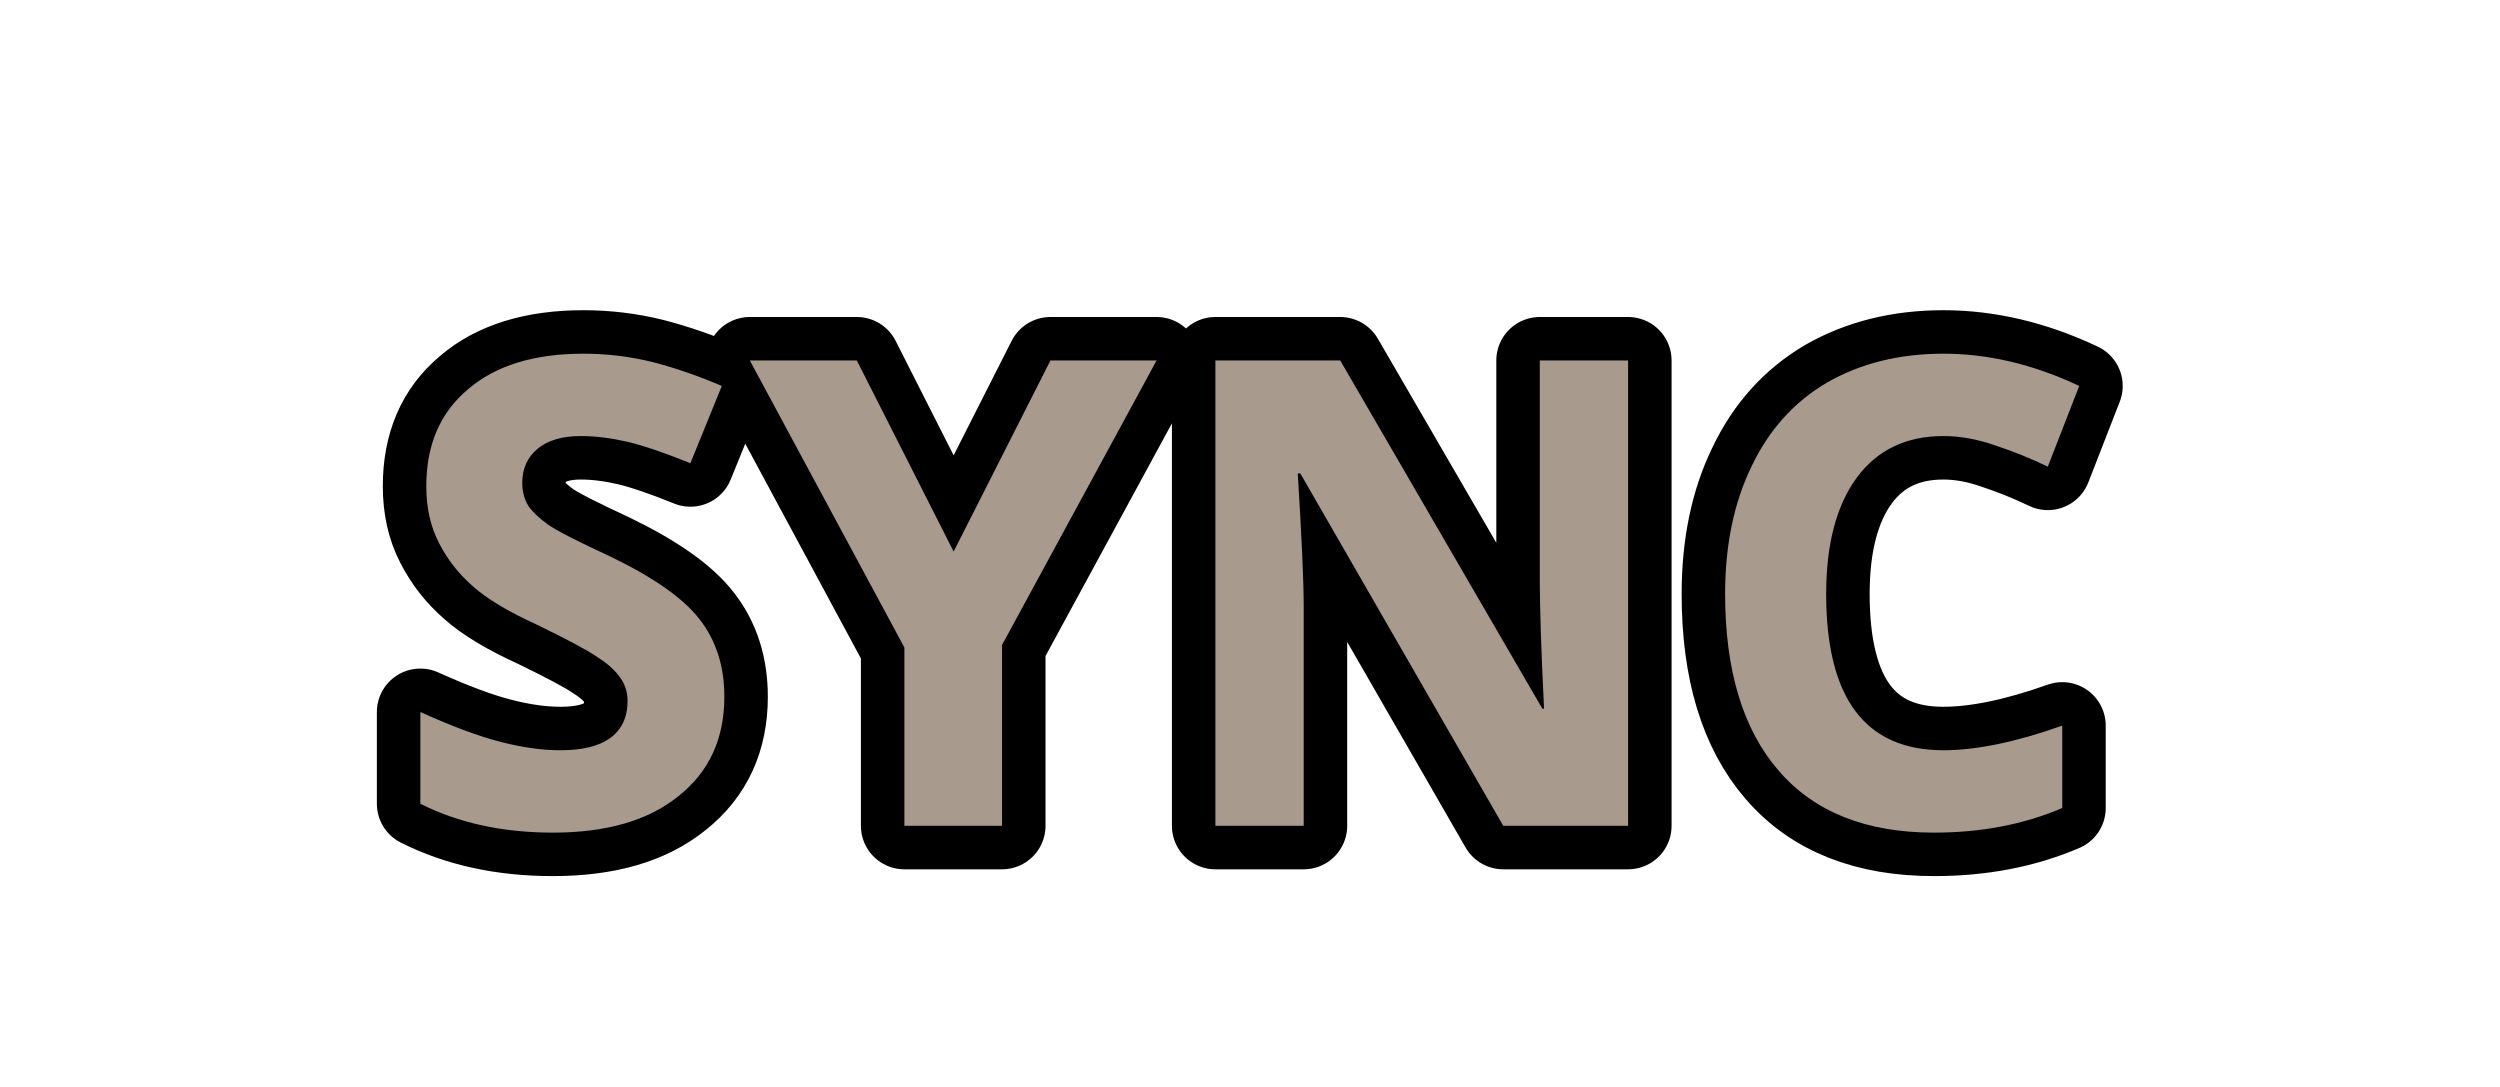
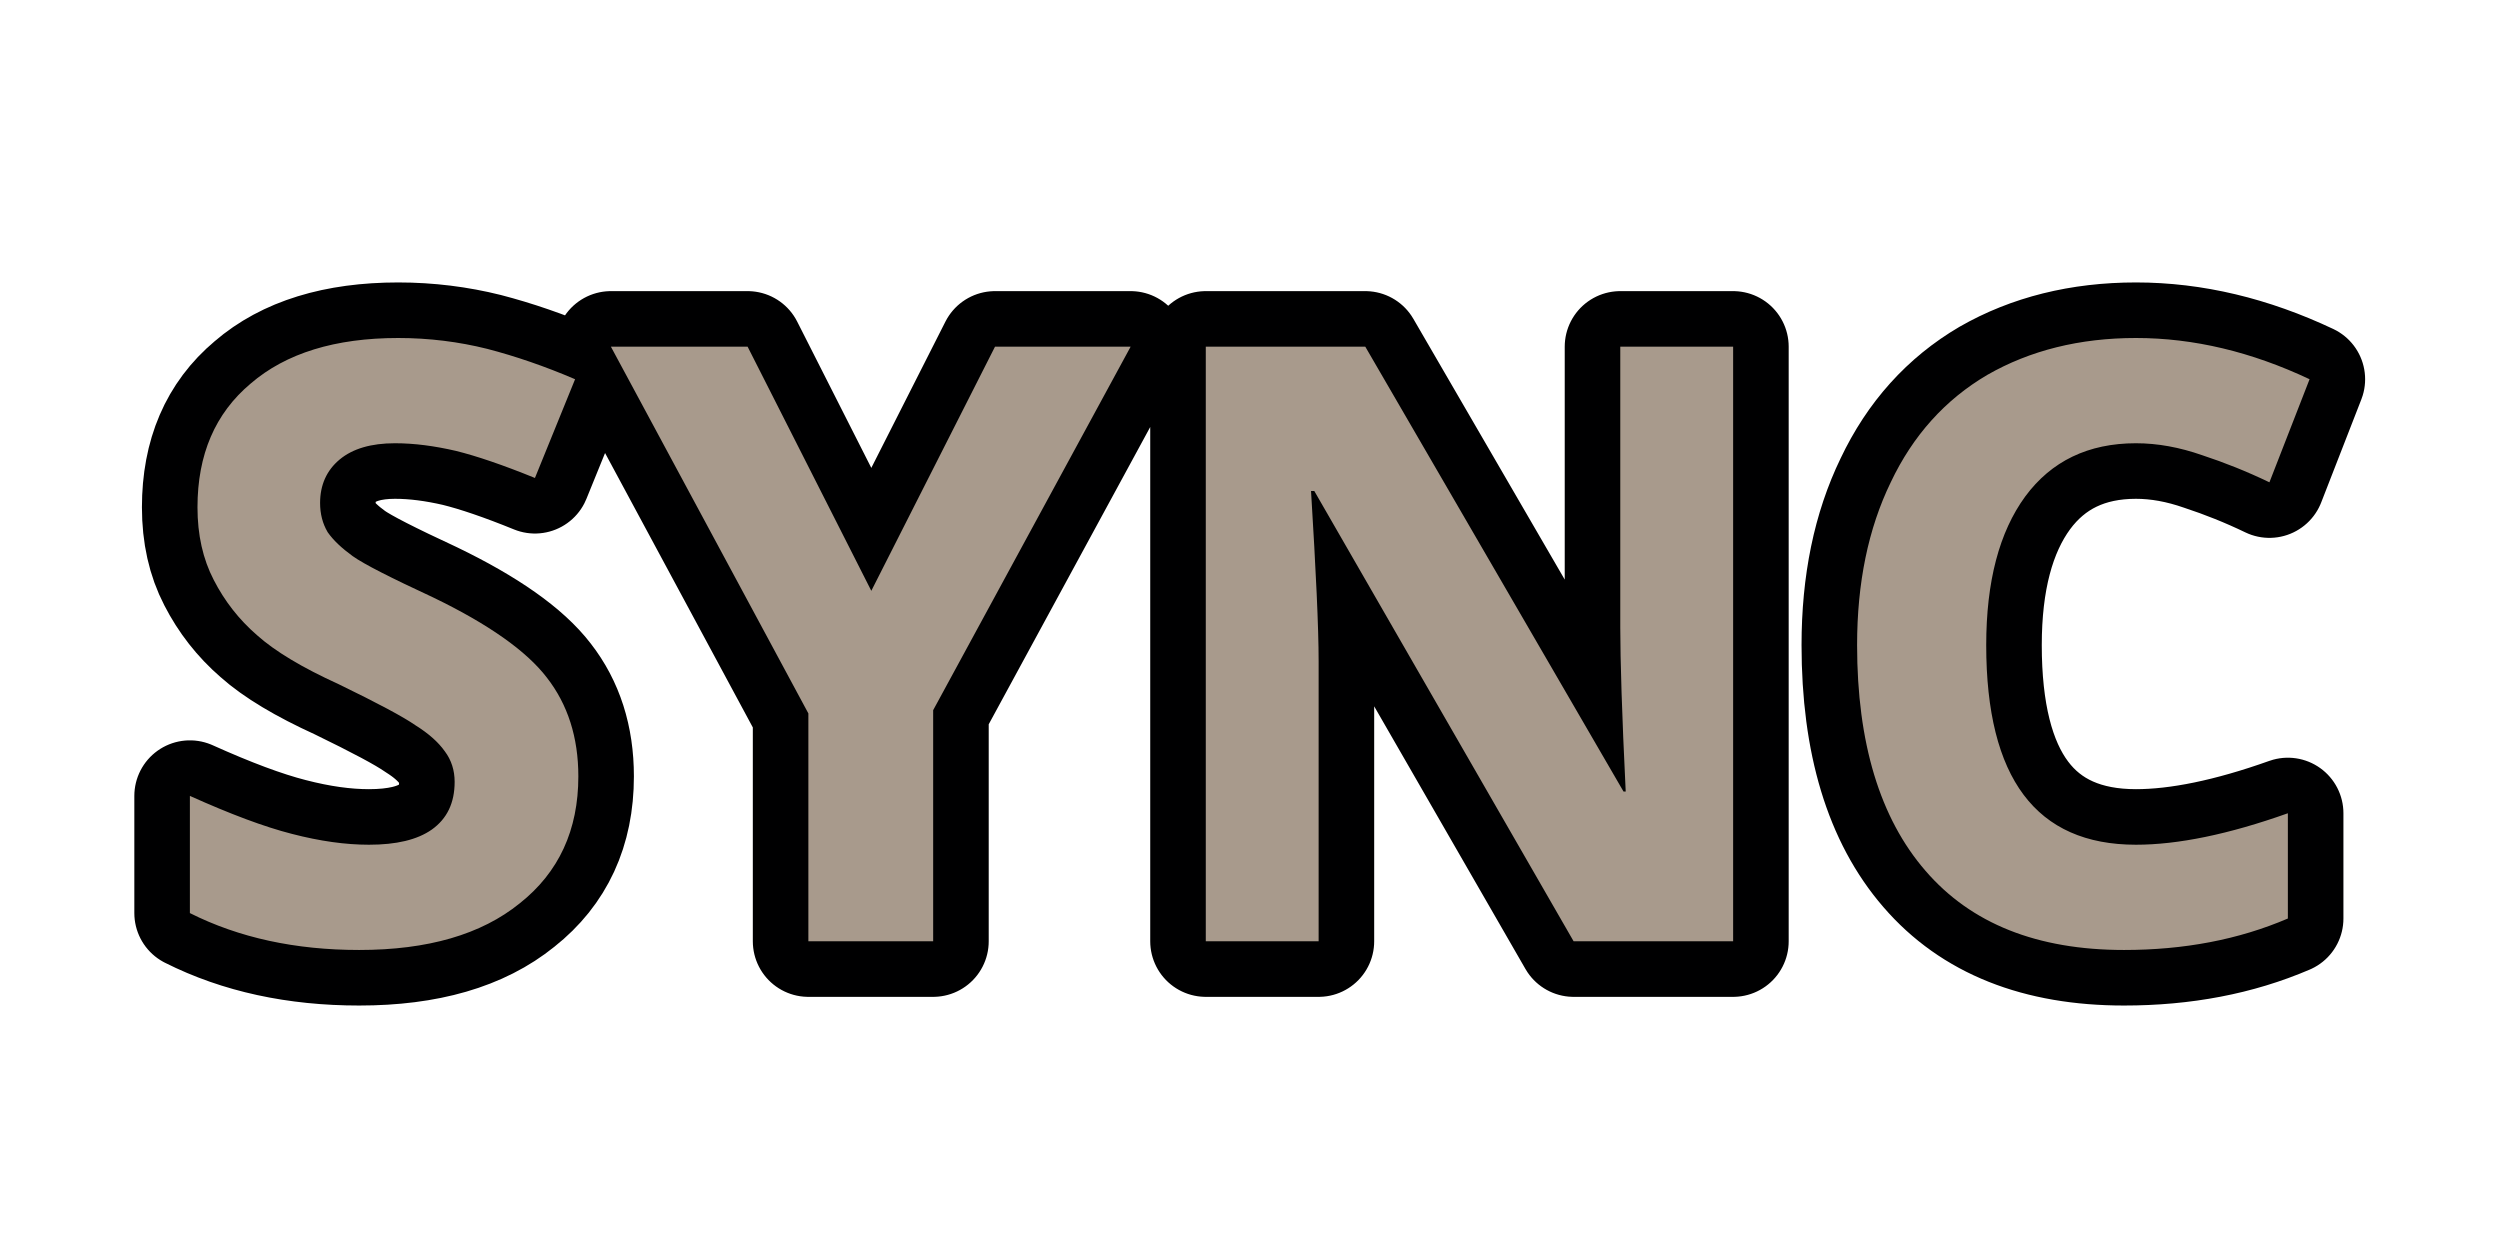
- <svg xmlns="http://www.w3.org/2000/svg" width="46" height="20" version="1.1">
-   <text x="7.186" y="15.192" fill="#000000" font-family="sans-serif" font-size="40px" letter-spacing="0px" stroke="#000001" stroke-linecap="round" stroke-linejoin="round" stroke-width="1.6" word-spacing="0px" style="line-height:1.25" xml:space="preserve">
-     <tspan x="7.186" y="15.192" font-family="'Open Sans'" font-size="12px" font-weight="bold" stroke="#000001" stroke-linecap="round" stroke-linejoin="round" stroke-width="1.6">SYNC</tspan>
+ <svg xmlns="http://www.w3.org/2000/svg" width="36" height="18" version="1.1">
+   <text x="2.186" y="13.556" fill="#000000" font-family="sans-serif" font-size="40px" letter-spacing="0px" stroke="#000001" stroke-linecap="round" stroke-linejoin="round" stroke-width="1.6" word-spacing="0px" style="line-height:1.25" xml:space="preserve">
+     <tspan x="2.186" y="13.556" font-family="'Open Sans'" font-size="12px" font-weight="bold" stroke="#000001" stroke-linecap="round" stroke-linejoin="round" stroke-width="1.6">SYNC</tspan>
  </text>
-   <text x="7.186" y="15.192" fill="#a89a8c" font-family="sans-serif" font-size="40px" letter-spacing="0px" stroke-width="1.6" word-spacing="0px" style="line-height:1.25" xml:space="preserve">
-     <tspan x="7.186" y="15.192" fill="#a89a8c" font-family="'Open Sans'" font-size="12px" font-weight="bold" stroke-width="1.6">SYNC</tspan>
+   <text x="2.186" y="13.556" fill="#a89a8c" font-family="sans-serif" font-size="40px" letter-spacing="0px" stroke-width="1.6" word-spacing="0px" style="line-height:1.25" xml:space="preserve">
+     <tspan x="2.186" y="13.556" fill="#a89a8c" font-family="'Open Sans'" font-size="12px" font-weight="bold" stroke-width="1.6">SYNC</tspan>
  </text>
</svg>
